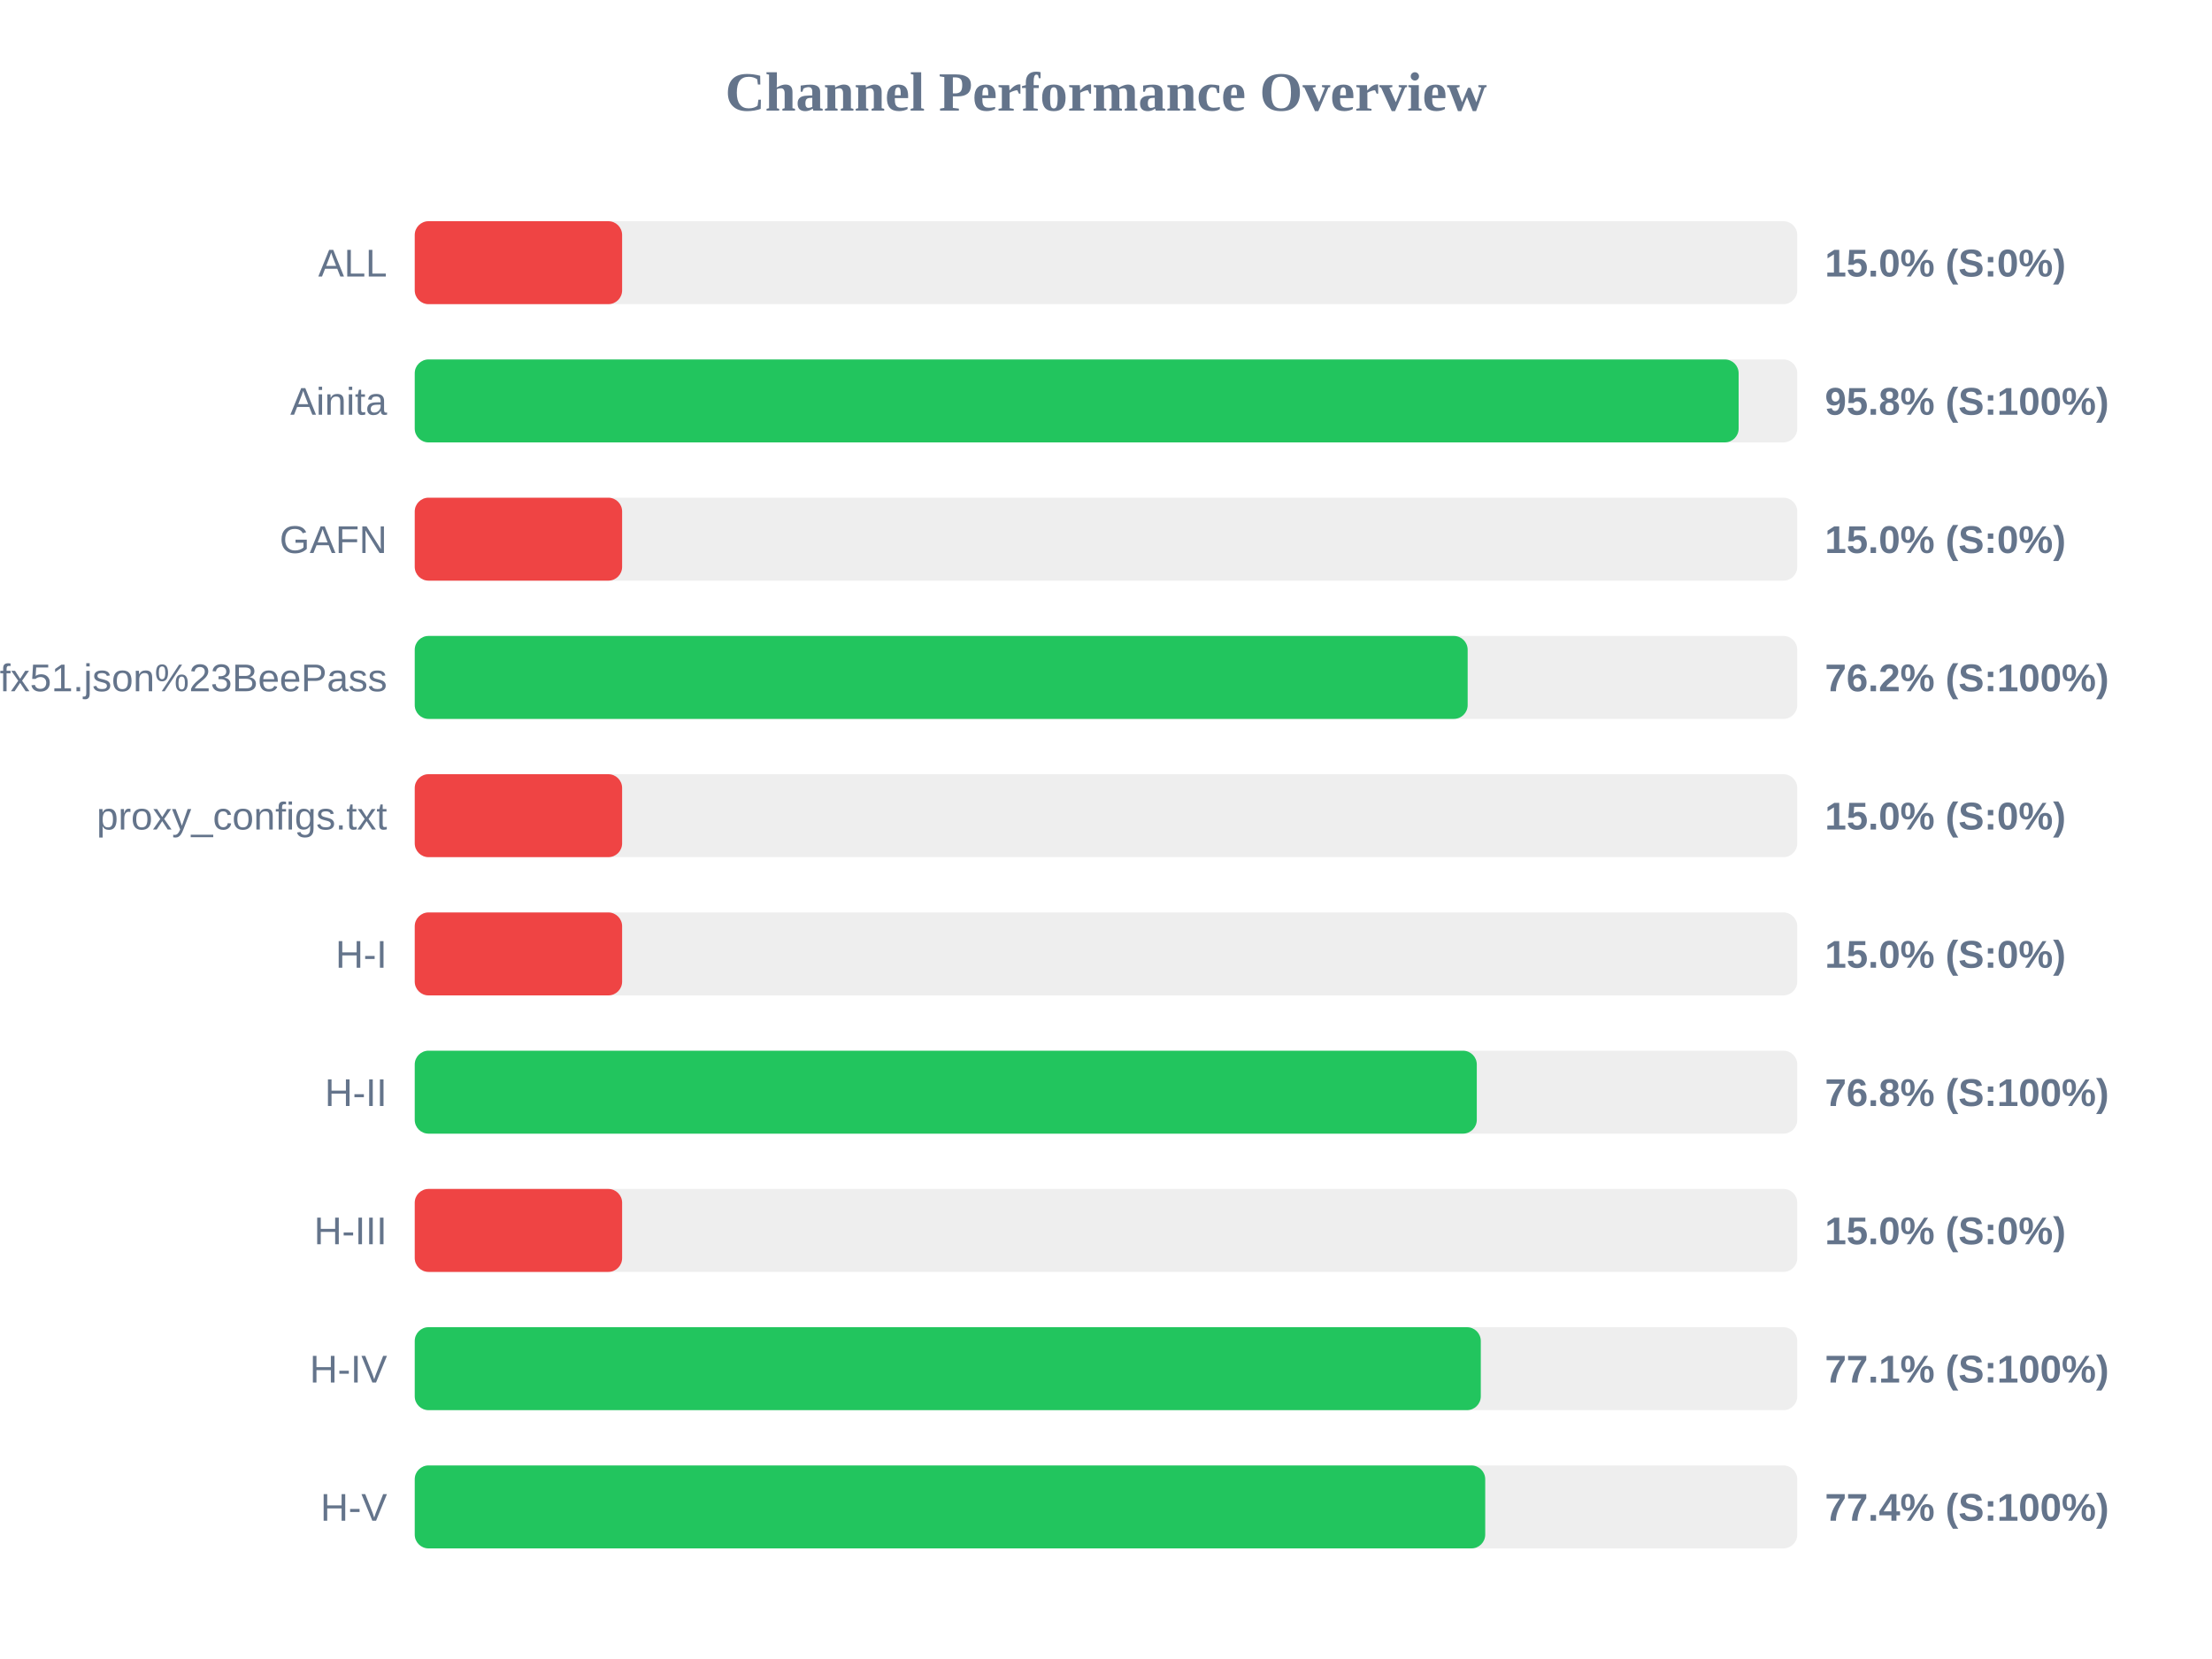
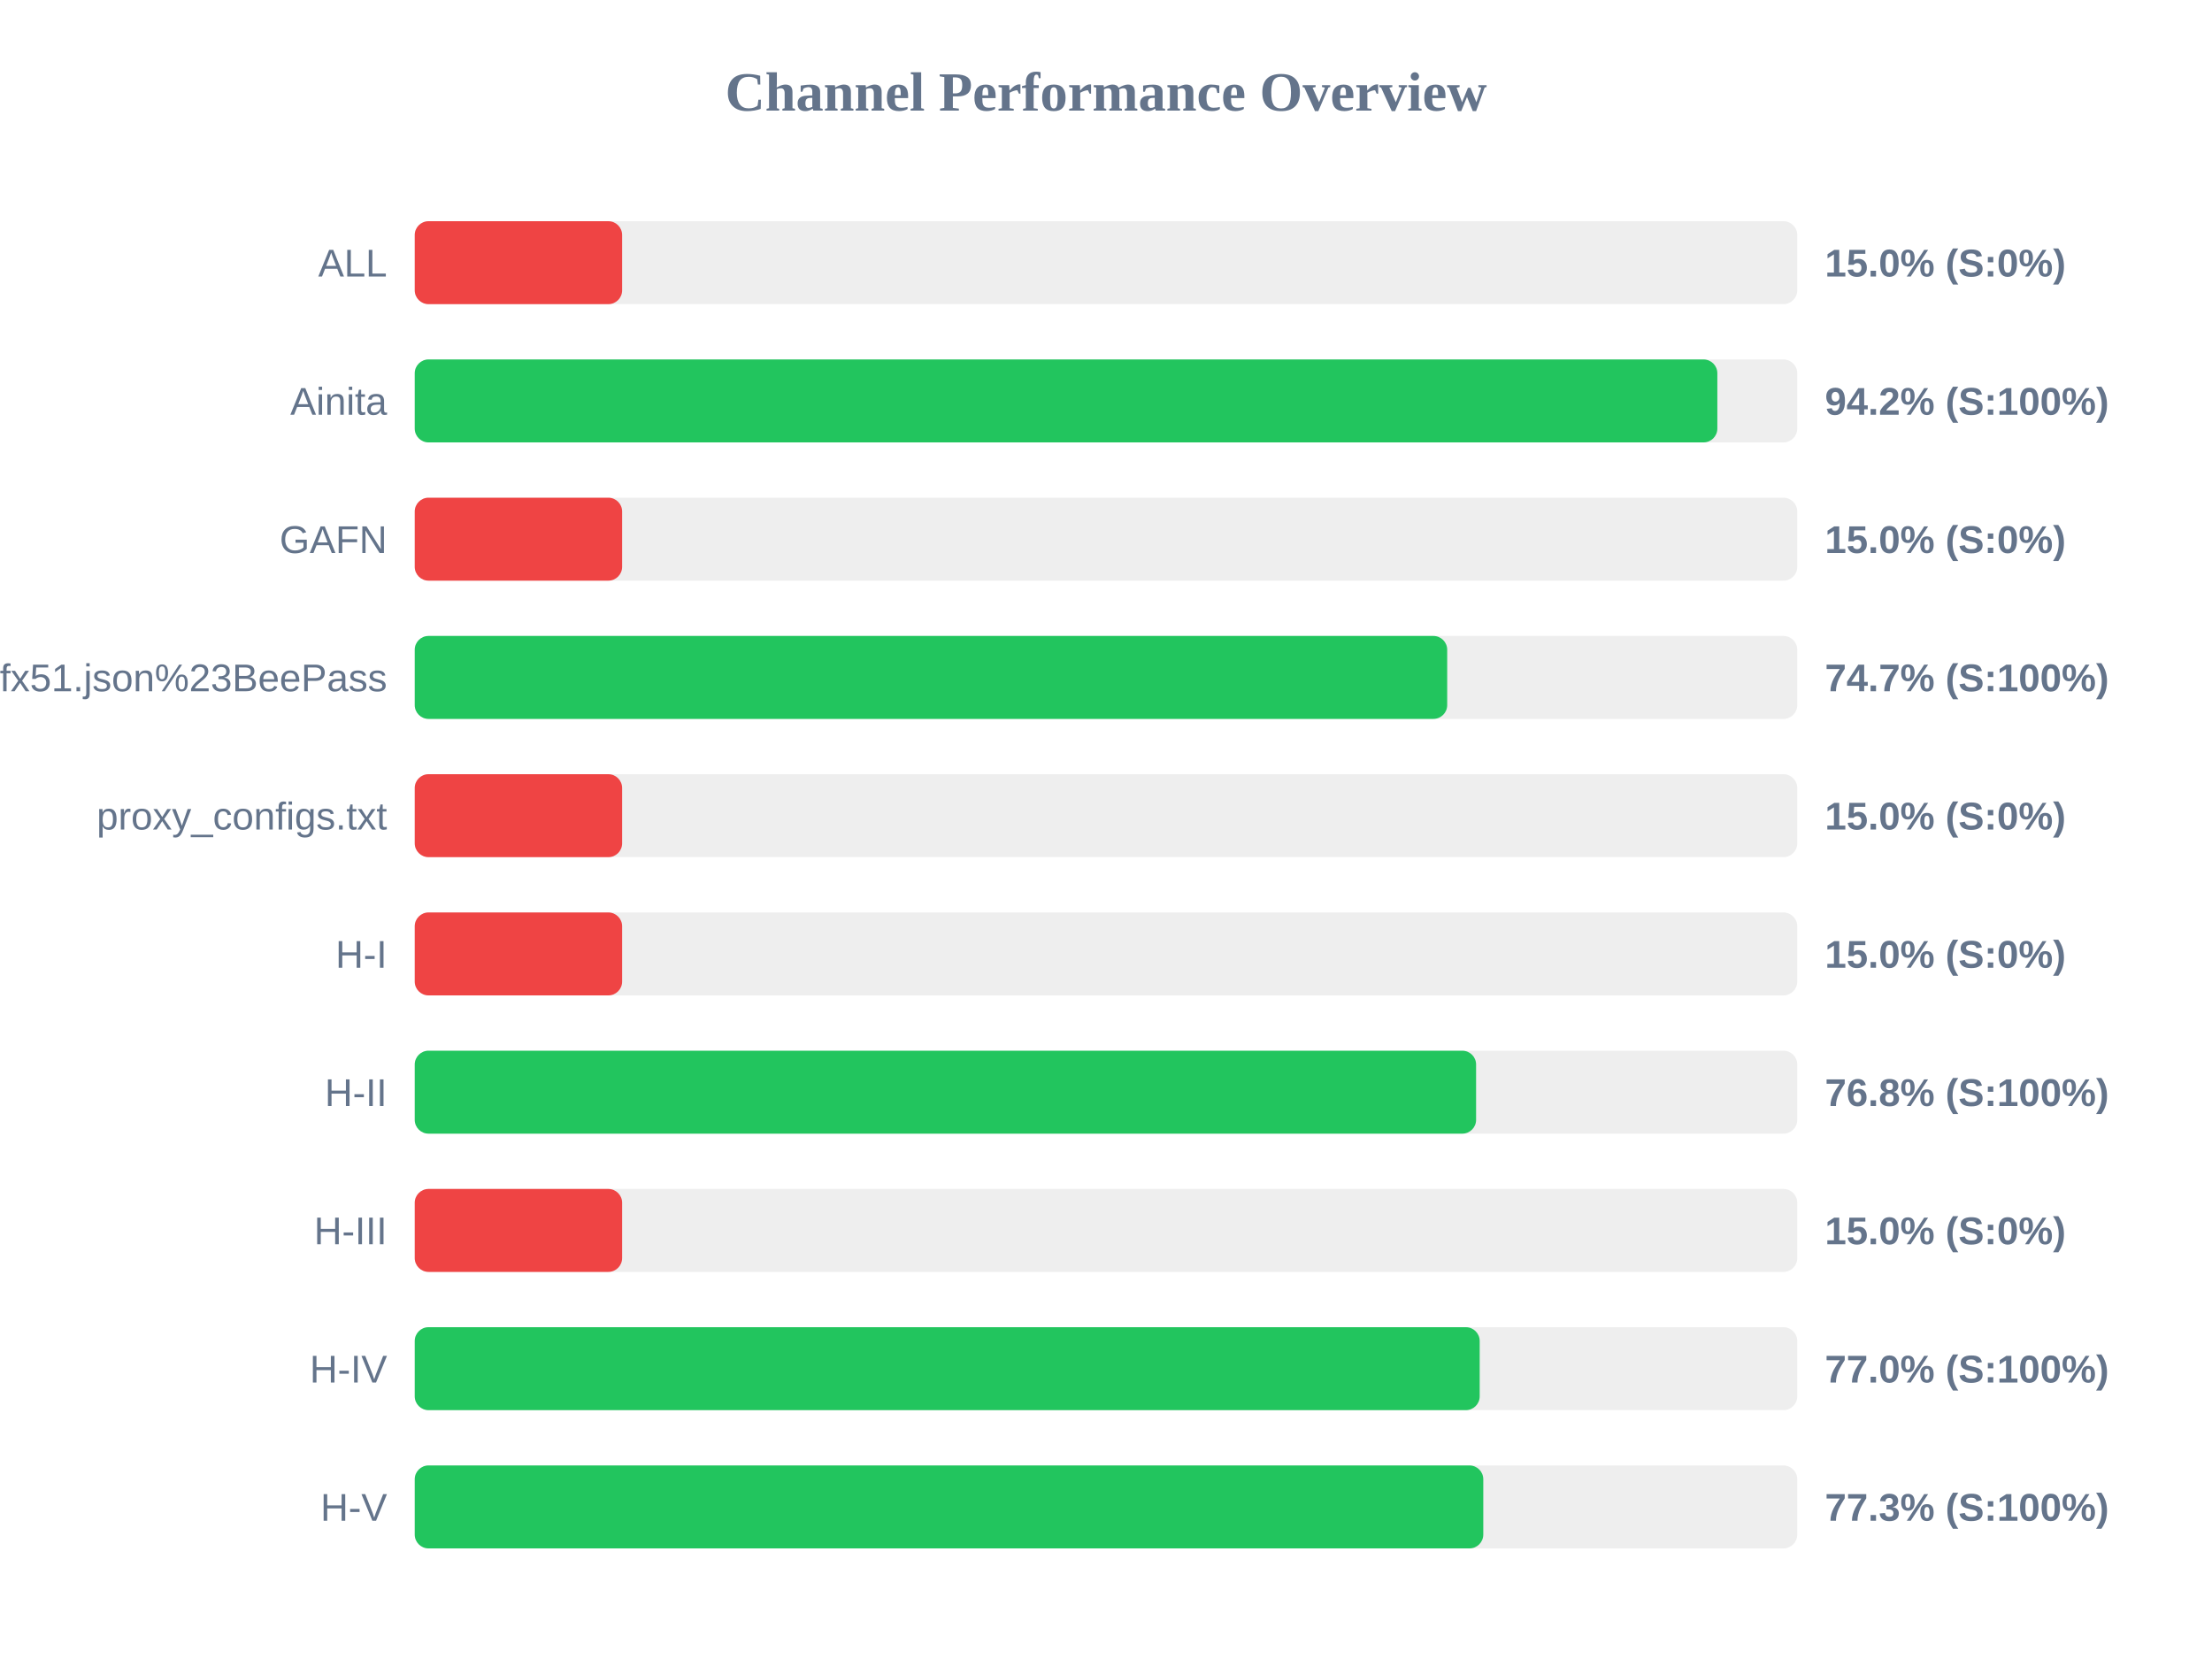
<svg xmlns="http://www.w3.org/2000/svg" width="800" height="600" version="1.1">
  <style>
        .row { font: 14px Arial; fill: #64748b; }
        .score { font: bold 14px Arial; fill: #64748b; }
    </style>
  <text x="400" y="40" text-anchor="middle" font-size="20px" font-weight="bold" fill="#64748b">Channel Performance Overview</text>
  <rect x="150" y="80" width="500" height="30" fill="#eee" rx="5" />
  <rect x="150" y="80" width="75.0" height="30" fill="#ef4444" rx="5" />
  <text x="140" y="100" text-anchor="end" class="row">ALL</text>
  <text x="660" y="100" text-anchor="start" class="score">15.0% (S:0%)</text>
  <rect x="150" y="130" width="500" height="30" fill="#eee" rx="5" />
-   <rect x="150" y="130" width="478.8" height="30" fill="#22c55e" rx="5" />
+   <rect x="150" y="130" width="471.1" height="30" fill="#22c55e" rx="5" />
  <text x="140" y="150" text-anchor="end" class="row">Ainita</text>
-   <text x="660" y="150" text-anchor="start" class="score">95.8% (S:100%)</text>
+   <text x="660" y="150" text-anchor="start" class="score">94.2% (S:100%)</text>
  <rect x="150" y="180" width="500" height="30" fill="#eee" rx="5" />
  <rect x="150" y="180" width="75.0" height="30" fill="#ef4444" rx="5" />
  <text x="140" y="200" text-anchor="end" class="row">GAFN</text>
  <text x="660" y="200" text-anchor="start" class="score">15.0% (S:0%)</text>
  <rect x="150" y="230" width="500" height="30" fill="#eee" rx="5" />
-   <rect x="150" y="230" width="380.8" height="30" fill="#22c55e" rx="5" />
+   <rect x="150" y="230" width="373.4" height="30" fill="#22c55e" rx="5" />
  <text x="140" y="250" text-anchor="end" class="row">sub?s=ssconf%3A%2F%2Fs3.amazonaws.com%2Fbeedynconprd%2Fzf38bv6oxi1nv3wfkpmxyfl8yj5fargza3foantoalu16vznl0ckxx7bgf1ufx51.json%23BeePass</text>
-   <text x="660" y="250" text-anchor="start" class="score">76.2% (S:100%)</text>
+   <text x="660" y="250" text-anchor="start" class="score">74.7% (S:100%)</text>
  <rect x="150" y="280" width="500" height="30" fill="#eee" rx="5" />
  <rect x="150" y="280" width="75.0" height="30" fill="#ef4444" rx="5" />
  <text x="140" y="300" text-anchor="end" class="row">proxy_configs.txt</text>
  <text x="660" y="300" text-anchor="start" class="score">15.0% (S:0%)</text>
  <rect x="150" y="330" width="500" height="30" fill="#eee" rx="5" />
  <rect x="150" y="330" width="75.0" height="30" fill="#ef4444" rx="5" />
  <text x="140" y="350" text-anchor="end" class="row">H-I</text>
  <text x="660" y="350" text-anchor="start" class="score">15.0% (S:0%)</text>
  <rect x="150" y="380" width="500" height="30" fill="#eee" rx="5" />
-   <rect x="150" y="380" width="384.1" height="30" fill="#22c55e" rx="5" />
+   <rect x="150" y="380" width="383.85" height="30" fill="#22c55e" rx="5" />
  <text x="140" y="400" text-anchor="end" class="row">H-II</text>
  <text x="660" y="400" text-anchor="start" class="score">76.8% (S:100%)</text>
  <rect x="150" y="430" width="500" height="30" fill="#eee" rx="5" />
  <rect x="150" y="430" width="75.0" height="30" fill="#ef4444" rx="5" />
  <text x="140" y="450" text-anchor="end" class="row">H-III</text>
  <text x="660" y="450" text-anchor="start" class="score">15.0% (S:0%)</text>
  <rect x="150" y="480" width="500" height="30" fill="#eee" rx="5" />
-   <rect x="150" y="480" width="385.55" height="30" fill="#22c55e" rx="5" />
+   <rect x="150" y="480" width="385.15" height="30" fill="#22c55e" rx="5" />
  <text x="140" y="500" text-anchor="end" class="row">H-IV</text>
-   <text x="660" y="500" text-anchor="start" class="score">77.1% (S:100%)</text>
+   <text x="660" y="500" text-anchor="start" class="score">77.0% (S:100%)</text>
  <rect x="150" y="530" width="500" height="30" fill="#eee" rx="5" />
-   <rect x="150" y="530" width="387.15" height="30" fill="#22c55e" rx="5" />
+   <rect x="150" y="530" width="386.45" height="30" fill="#22c55e" rx="5" />
  <text x="140" y="550" text-anchor="end" class="row">H-V</text>
-   <text x="660" y="550" text-anchor="start" class="score">77.4% (S:100%)</text>
+   <text x="660" y="550" text-anchor="start" class="score">77.3% (S:100%)</text>
</svg>
